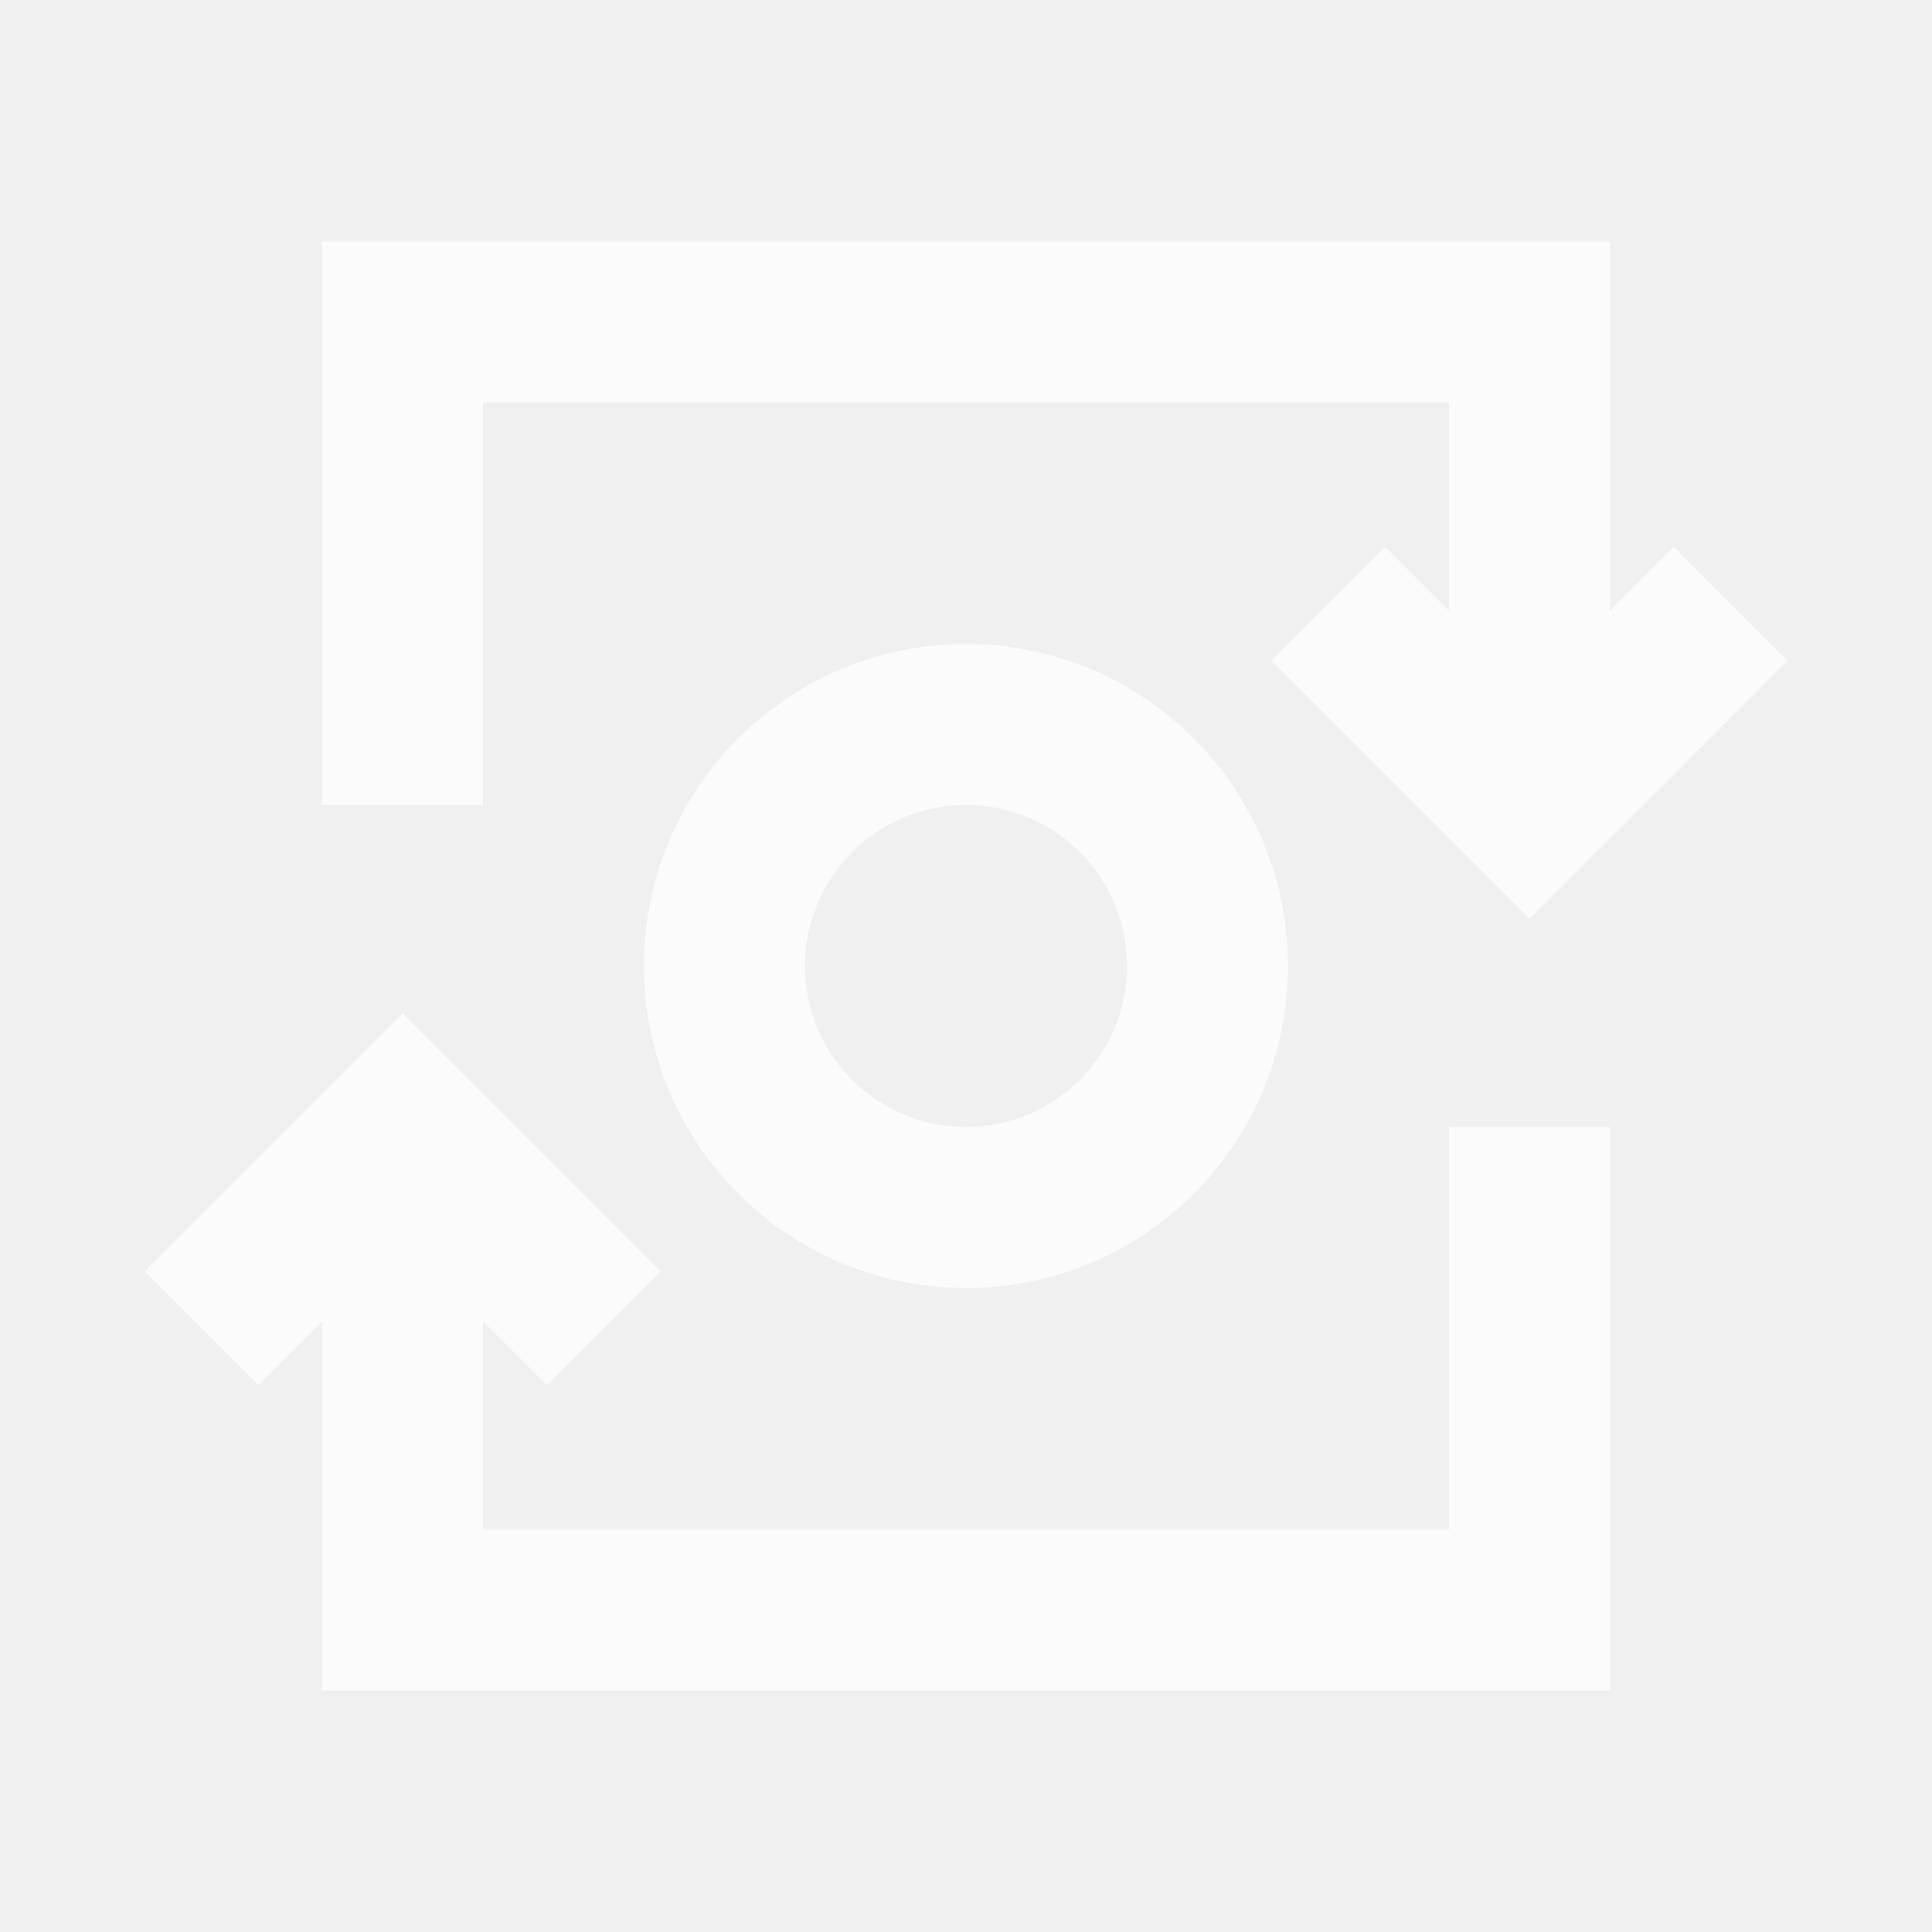
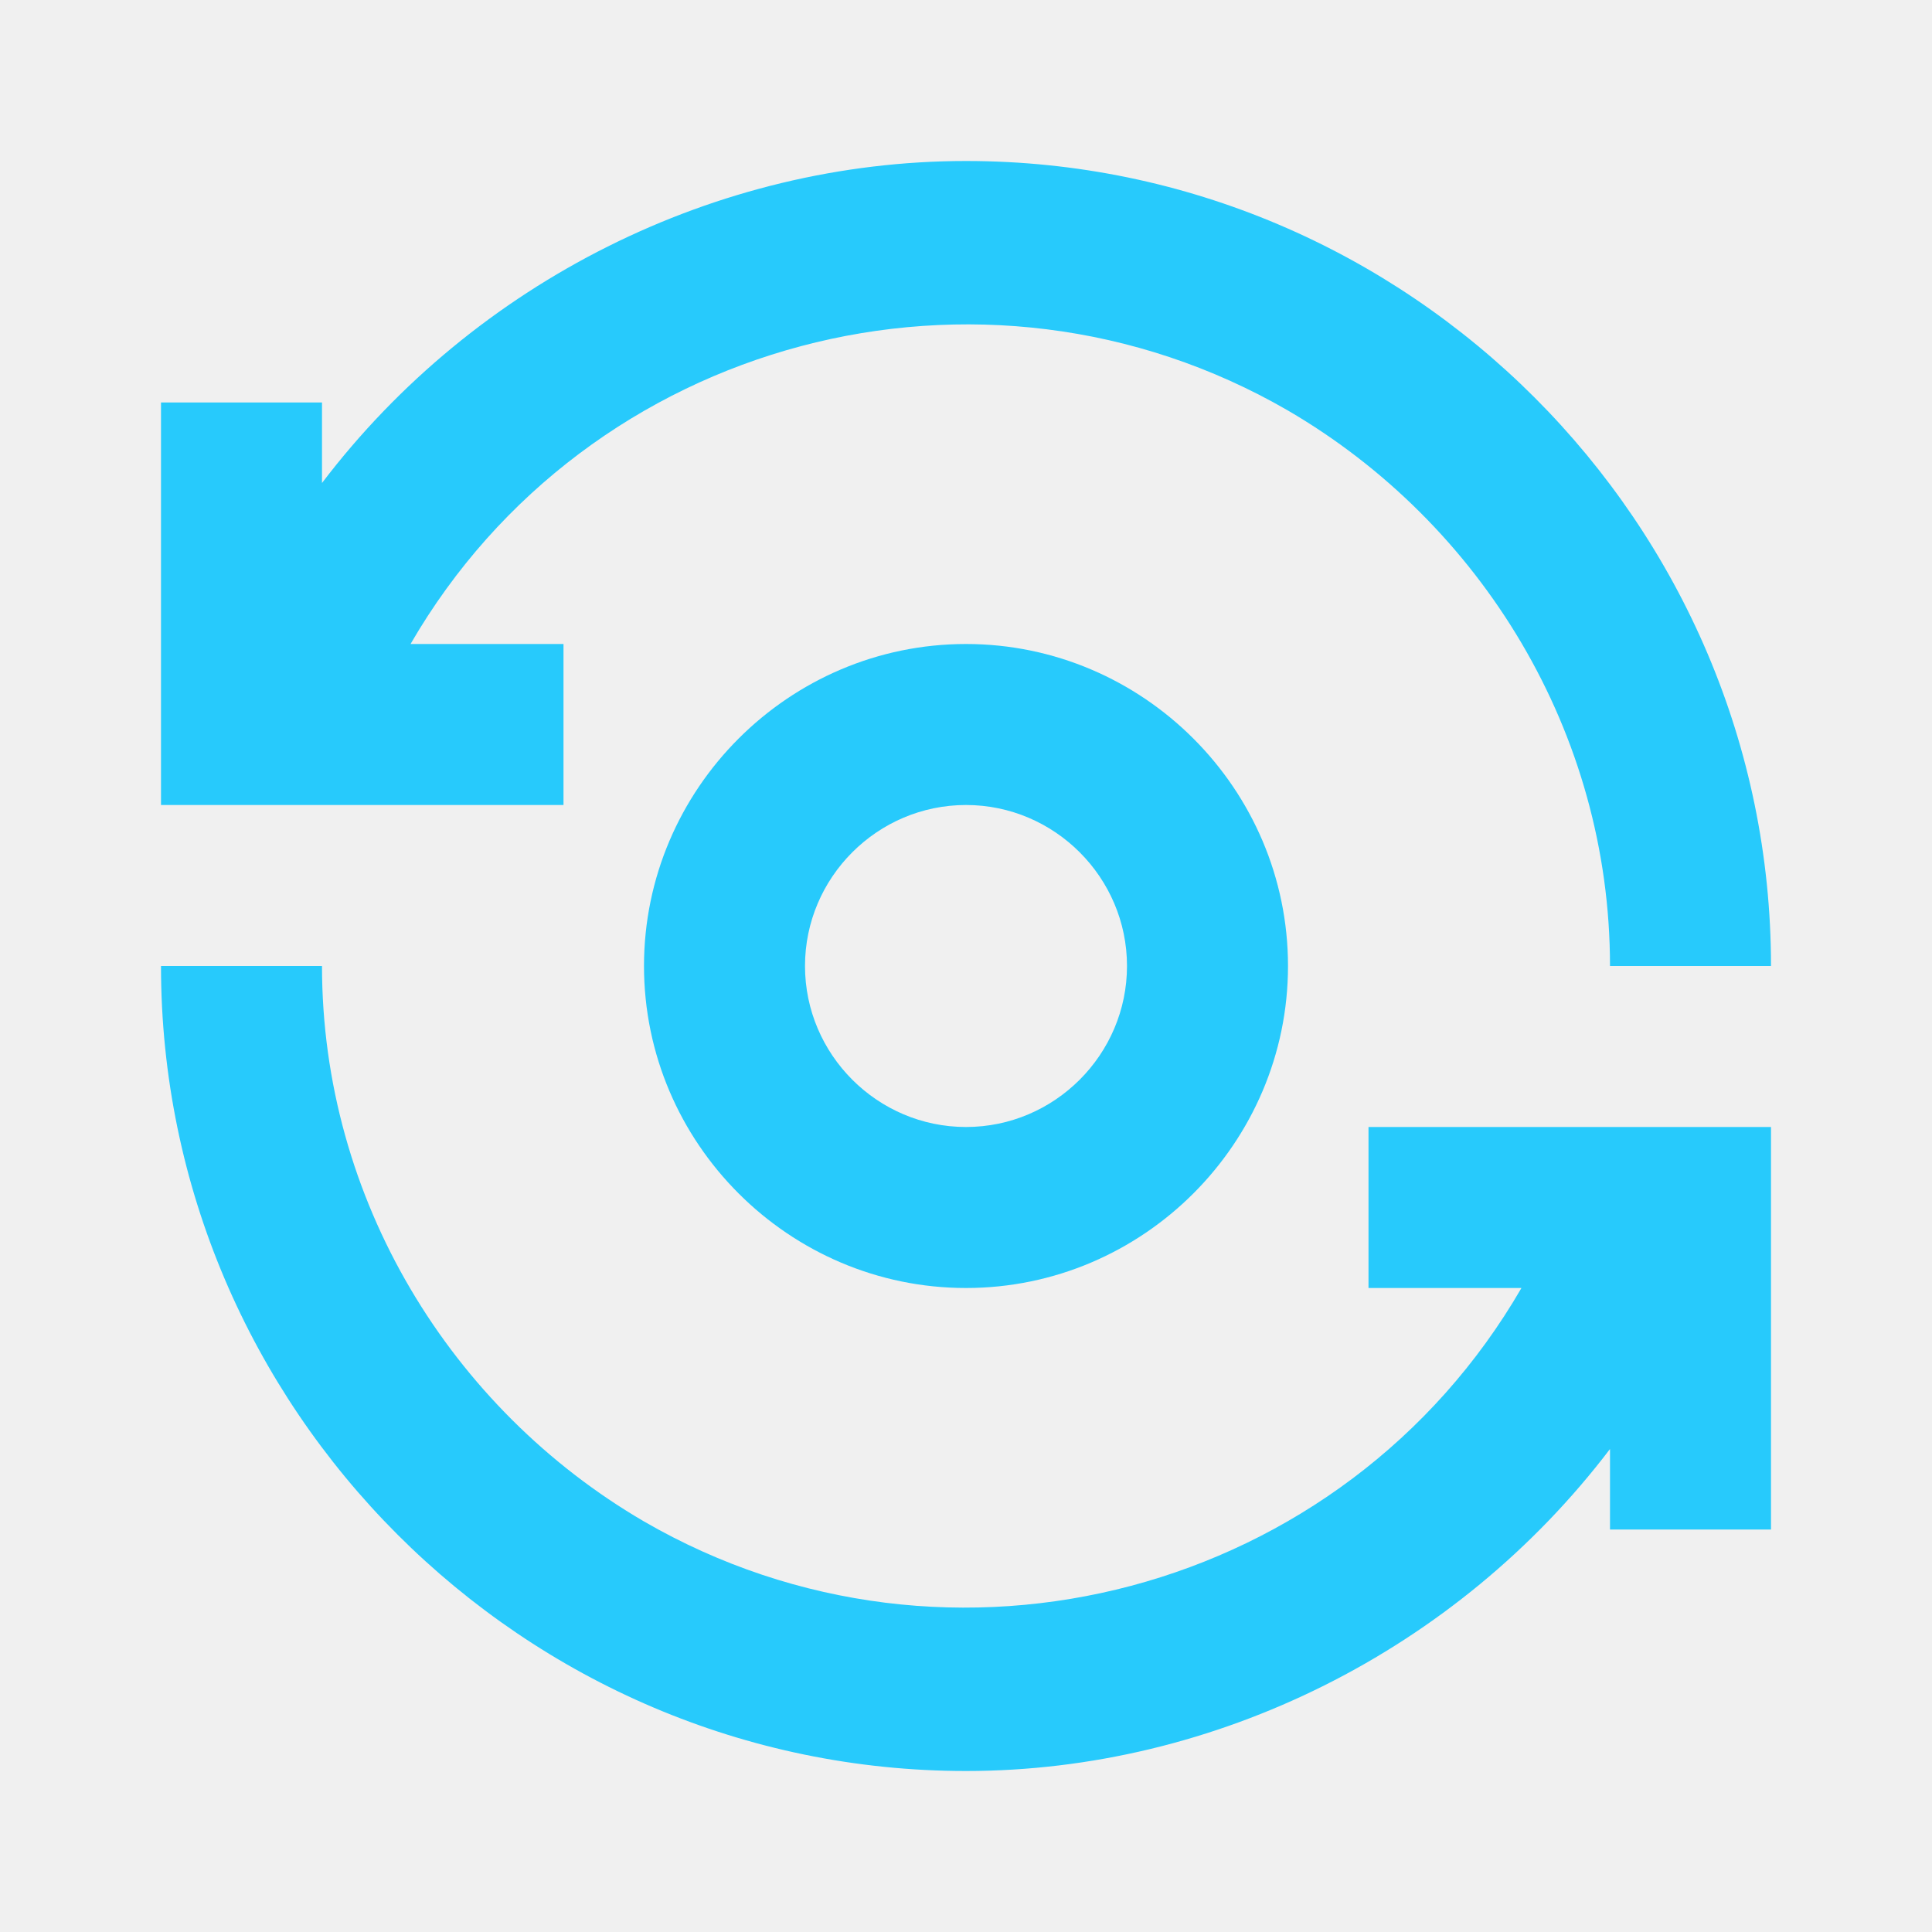
- <svg xmlns="http://www.w3.org/2000/svg" width="24" height="24" viewBox="0 0 24 24">
-   <defs>
-     <style type="text/css">
-             .cls-1{opacity:.7}.cls-2{fill:#fff}.cls-3{fill:none}
-         </style>
-   </defs>
-   <g id="ic_mint" class="cls-1">
-     <g id="Group_9004" data-name="Group 9004">
-       <path id="Path_18964" d="M6 5h12v2.586l-.793-.793-1.414 1.414L19 11.414l3.207-3.207-1.414-1.414-.793.793V3H4v7h2z" class="cls-2" data-name="Path 18964" />
-       <path id="Path_18965" d="M12 8a4 4 0 1 0 4 4 4 4 0 0 0-4-4zm0 6a2 2 0 1 1 2-2 2 2 0 0 1-2 2z" class="cls-2" data-name="Path 18965" />
-       <path id="Path_18966" d="M18 19H6v-2.586l.793.793 1.414-1.414L5 12.586l-3.207 3.207 1.414 1.414.793-.793V21h16v-7h-2z" class="cls-2" data-name="Path 18966" />
-     </g>
-     <path id="Rectangle_4647" d="M0 0h24v24H0z" class="cls-3" data-name="Rectangle 4647" />
+ <svg xmlns="http://www.w3.org/2000/svg" version="1.1" id="Layer_1" x="0px" y="0px" viewBox="0 0 24 24" style="enable-background:new 0 0 24 24;" xml:space="preserve">
+   <defs id="defs14" />
+   <style type="text/css" id="style2">
+ 	.st0{fill:none;}
+ 	.st1{fill:#2EA1FF;}
+ </style>
+   <rect class="st0" width="24" height="24" id="rect4" />
+   <g id="Group_8823">
+     <path id="Path_18880" class="st1" d="M8,12c0,2.2,1.8,4,4,4s4-1.8,4-4s-1.8-4-4-4S8,9.8,8,12z M14,12c0,1.1-0.9,2-2,2s-2-0.9-2-2   s0.9-2,2-2S14,10.9,14,12z" style="fill:#27cafc;fill-opacity:1" />
+     <path id="Path_18881" class="st1" d="M7,8H5.1C7.3,4.2,12.2,2.9,16,5.1c2.4,1.4,4,4,4,6.9h2c0-5.5-4.5-10-10-10C8.9,2,5.9,3.5,4,6   V5H2v5h5V8z" style="fill:#27cafc;fill-opacity:1" />
+     <path id="Path_18882" class="st1" d="M17,16h1.9c-2.2,3.8-7.1,5.1-10.9,2.9c-2.4-1.4-4-4-4-6.9H2c0,5.5,4.5,10,10,10   c3.1,0,6.1-1.5,8-4v1h2v-5h-5V16z" style="fill:#27cafc;fill-opacity:1" />
  </g>
+   <path id="Rectangle_4408" class="st0" d="M0,0h24v24H0V0z" />
</svg>
